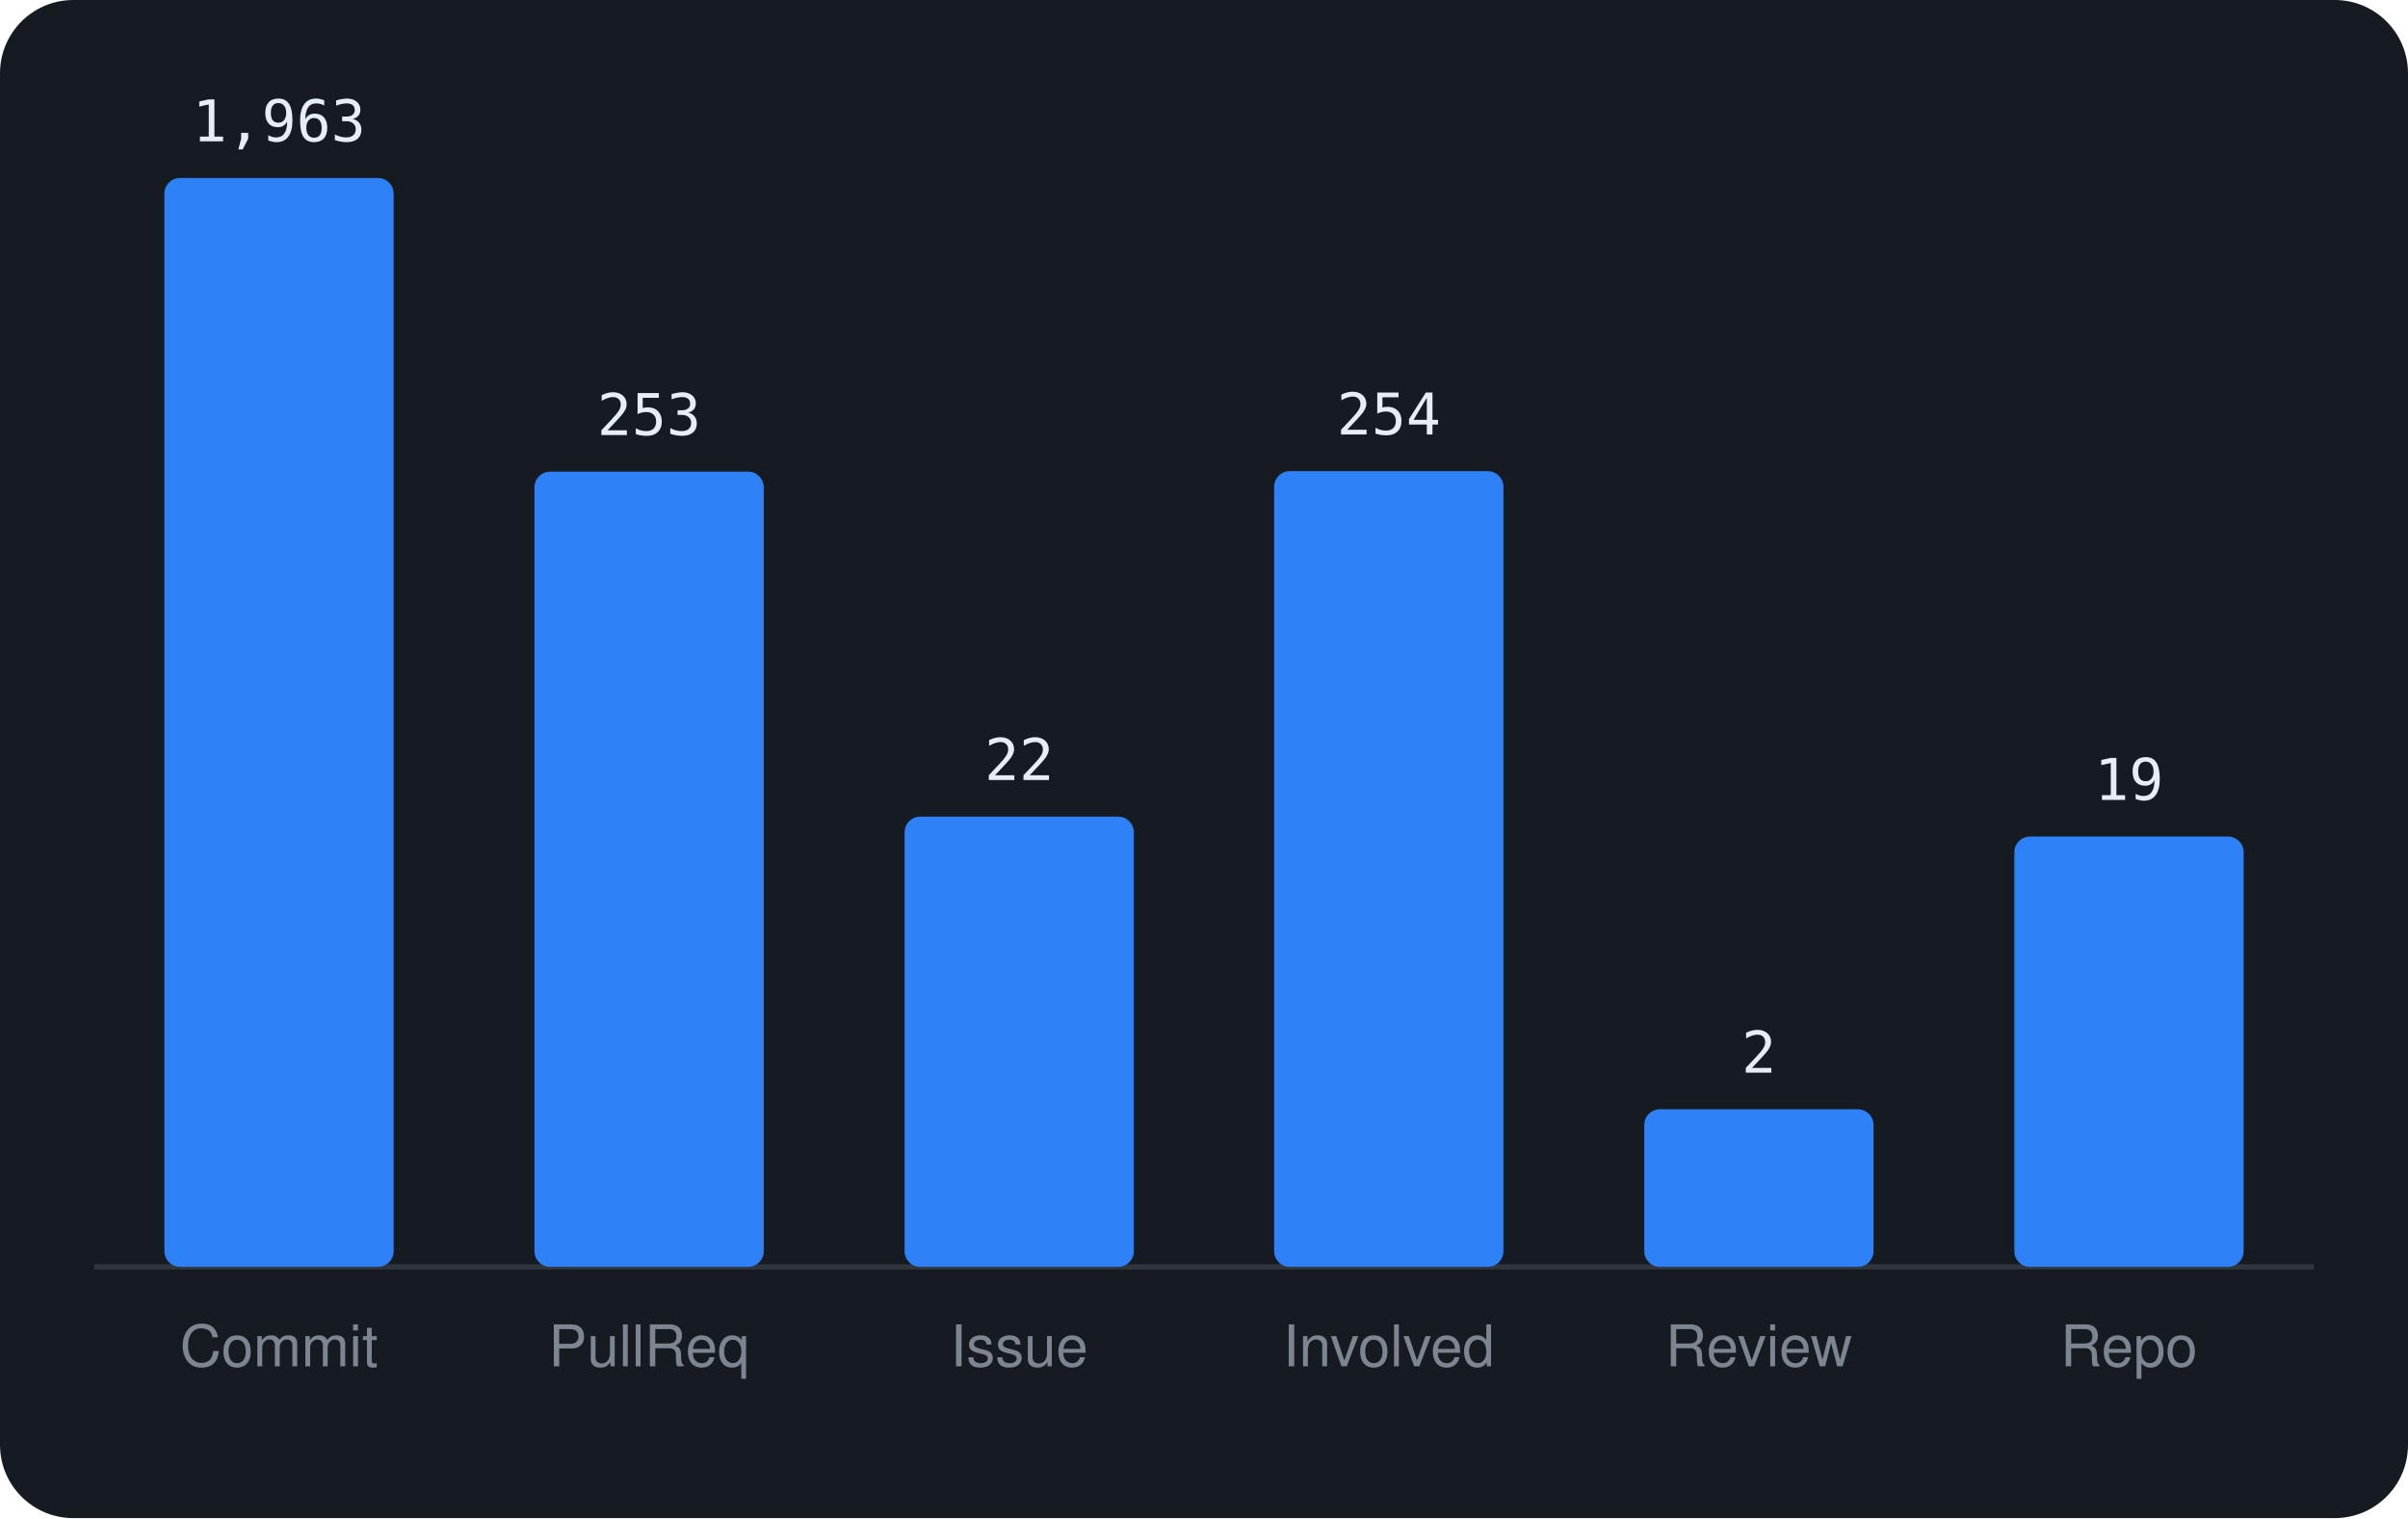
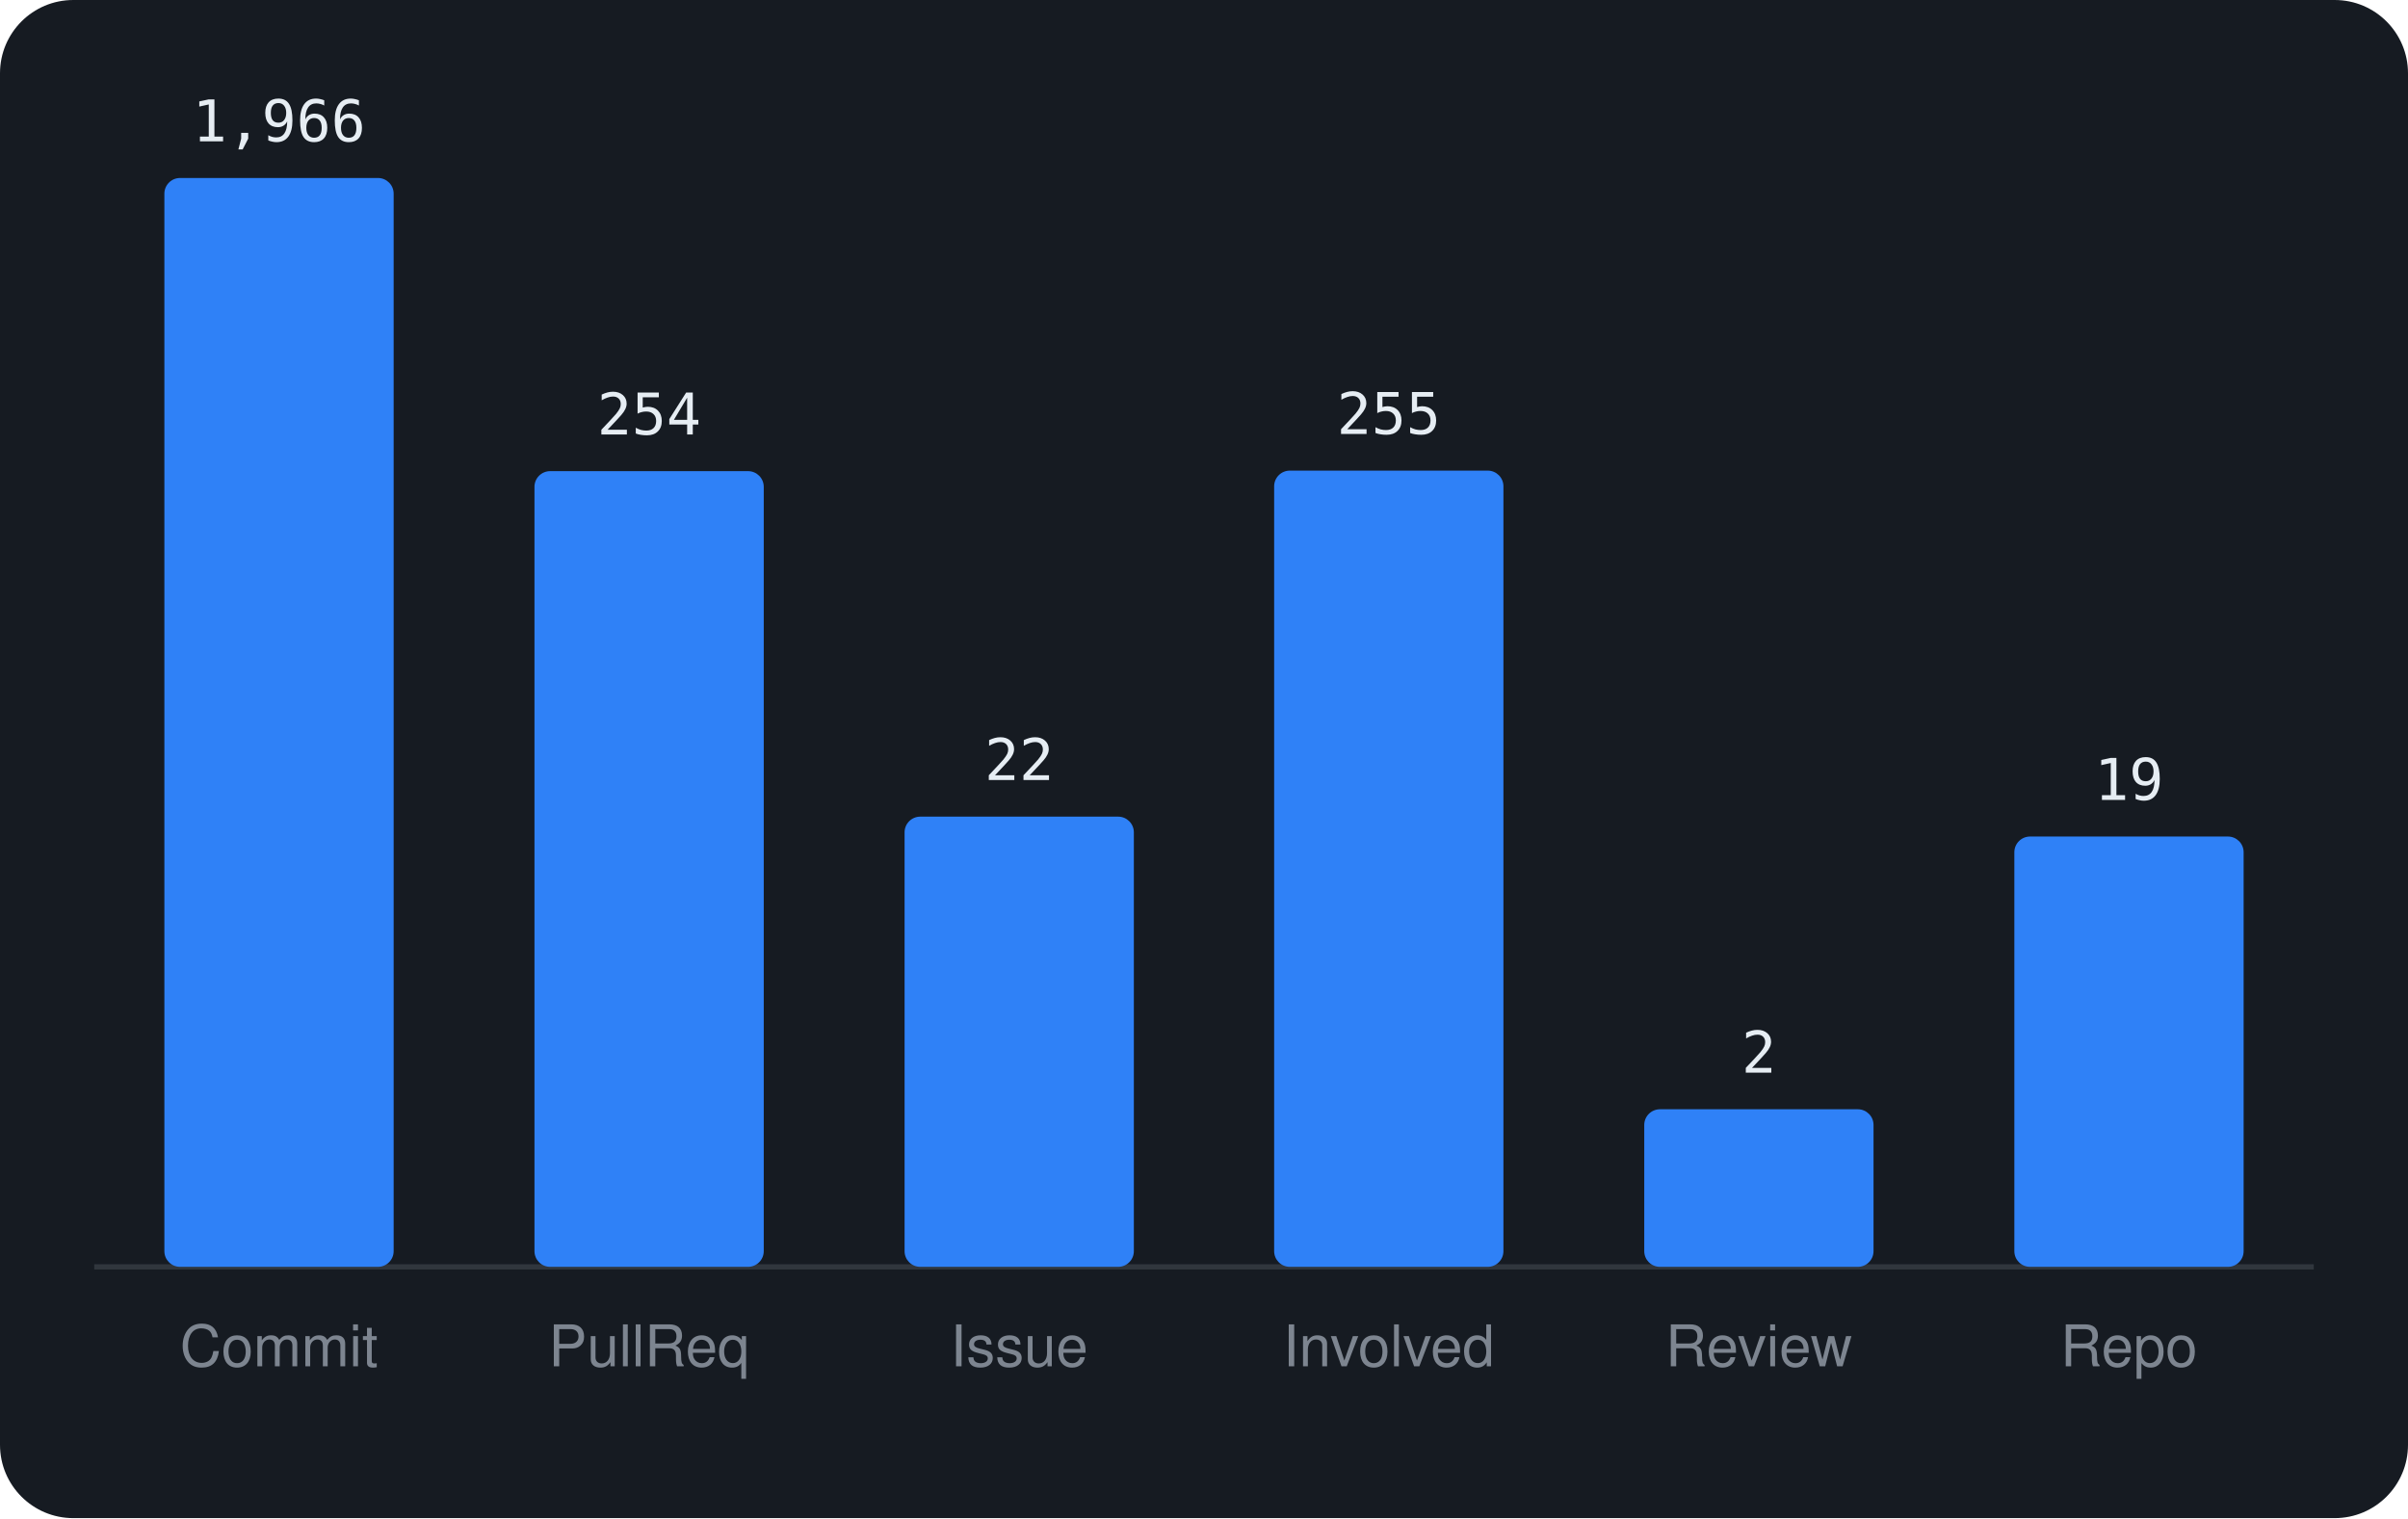
<svg xmlns="http://www.w3.org/2000/svg" viewBox="0 0 460 290" width="460" height="290" font-family="-apple-system,BlinkMacSystemFont,'Segoe UI',Helvetica,Arial,sans-serif">
  <rect width="460" height="290" rx="14" fill="#161b22" />
  <line x1="18" y1="242" x2="442" y2="242" stroke="#30363d" />
  <rect x="31.4" y="34.0" width="43.8" height="208.0" rx="3" fill="#2f81f7" />
-   <text x="53.3" y="27.0" text-anchor="middle" font-size="11" font-family="monospace" fill="#e6edf3">1,963</text>
+   <text x="53.3" y="27.0" text-anchor="middle" font-size="11" font-family="monospace" fill="#e6edf3">1,966</text>
  <text x="53.3" y="261" text-anchor="middle" font-size="11" fill="#7d8590">Commit</text>
-   <rect x="102.1" y="90.1" width="43.8" height="151.9" rx="3" fill="#2f81f7" />
-   <text x="124.0" y="83.1" text-anchor="middle" font-size="11" font-family="monospace" fill="#e6edf3">253</text>
+   <rect x="102.1" y="90.0" width="43.8" height="152.0" rx="3" fill="#2f81f7" />
+   <text x="124.0" y="83.0" text-anchor="middle" font-size="11" font-family="monospace" fill="#e6edf3">254</text>
  <text x="124.0" y="261" text-anchor="middle" font-size="11" fill="#7d8590">PullReq</text>
  <rect x="172.8" y="156.0" width="43.8" height="86.0" rx="3" fill="#2f81f7" />
  <text x="194.7" y="149.0" text-anchor="middle" font-size="11" font-family="monospace" fill="#e6edf3">22</text>
  <text x="194.7" y="261" text-anchor="middle" font-size="11" fill="#7d8590">Issue</text>
-   <rect x="243.4" y="90.0" width="43.8" height="152.0" rx="3" fill="#2f81f7" />
-   <text x="265.3" y="83.0" text-anchor="middle" font-size="11" font-family="monospace" fill="#e6edf3">254</text>
+   <rect x="243.4" y="89.9" width="43.8" height="152.1" rx="3" fill="#2f81f7" />
+   <text x="265.3" y="82.9" text-anchor="middle" font-size="11" font-family="monospace" fill="#e6edf3">255</text>
  <text x="265.3" y="261" text-anchor="middle" font-size="11" fill="#7d8590">Involved</text>
  <rect x="314.1" y="211.9" width="43.8" height="30.1" rx="3" fill="#2f81f7" />
  <text x="336.0" y="204.9" text-anchor="middle" font-size="11" font-family="monospace" fill="#e6edf3">2</text>
  <text x="336.0" y="261" text-anchor="middle" font-size="11" fill="#7d8590">Review</text>
  <rect x="384.8" y="159.8" width="43.8" height="82.2" rx="3" fill="#2f81f7" />
  <text x="406.7" y="152.8" text-anchor="middle" font-size="11" font-family="monospace" fill="#e6edf3">19</text>
  <text x="406.7" y="261" text-anchor="middle" font-size="11" fill="#7d8590">Repo</text>
</svg>
